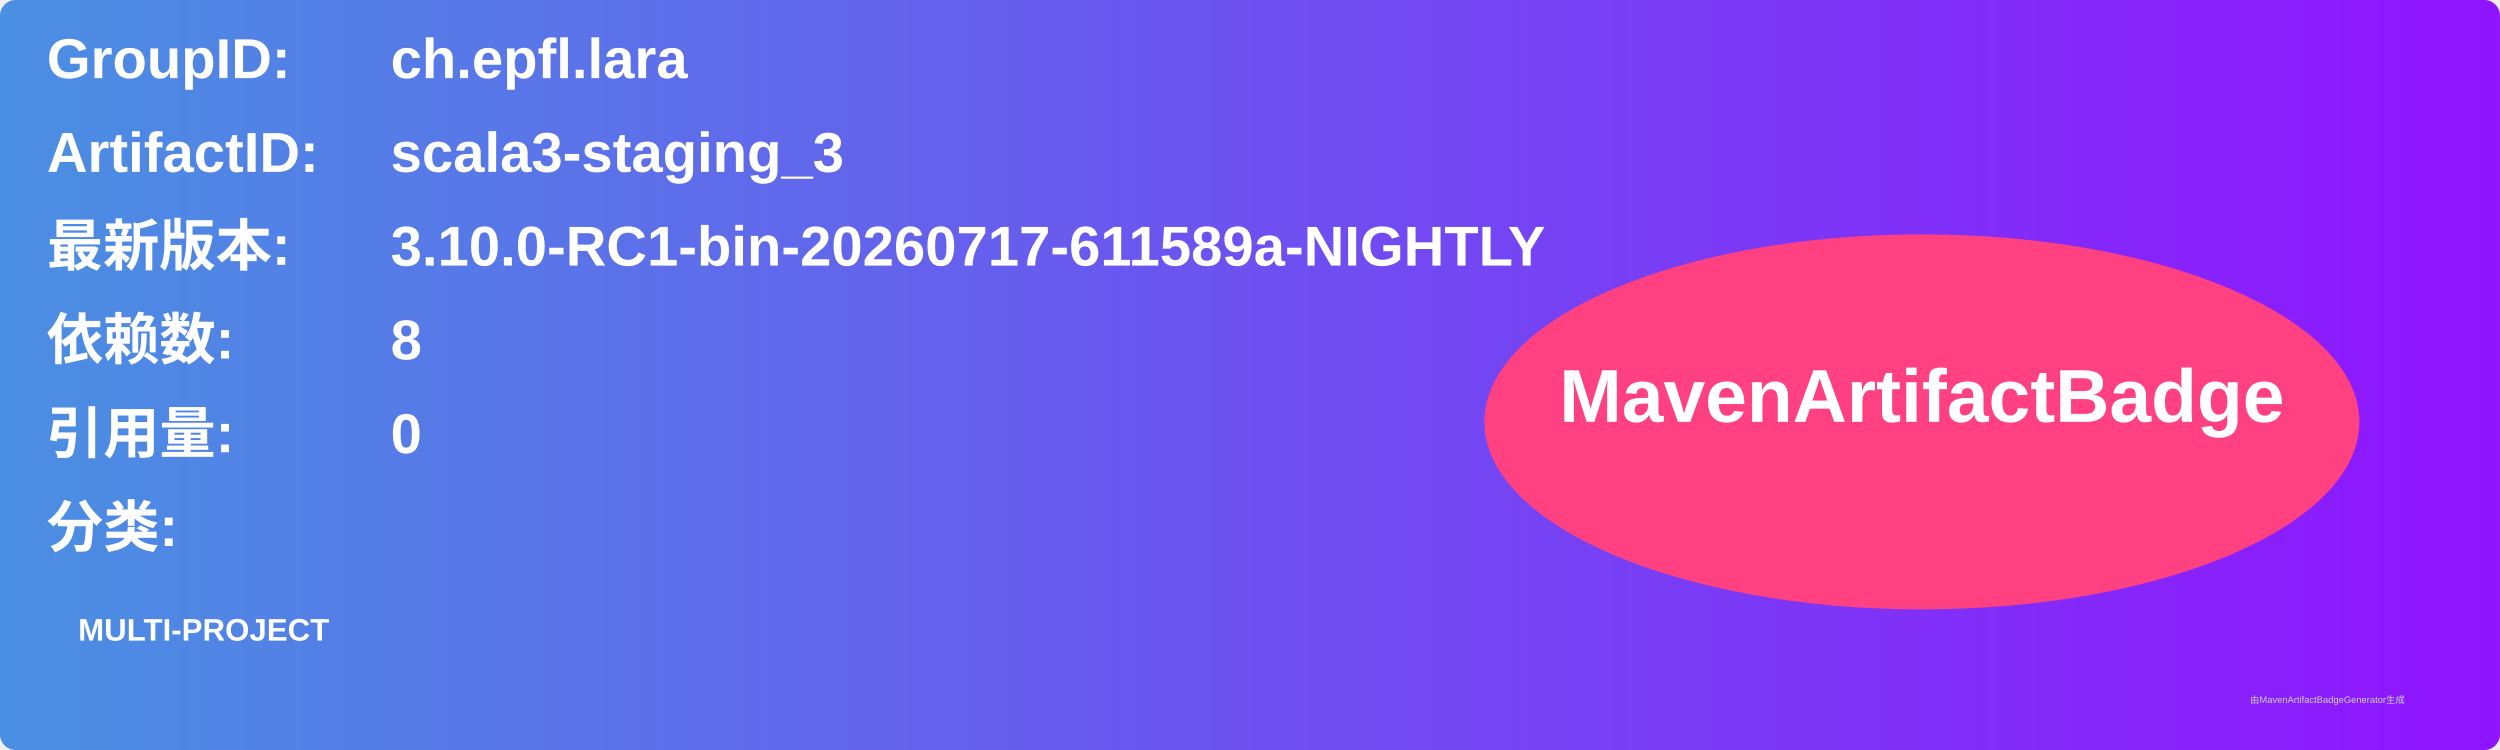
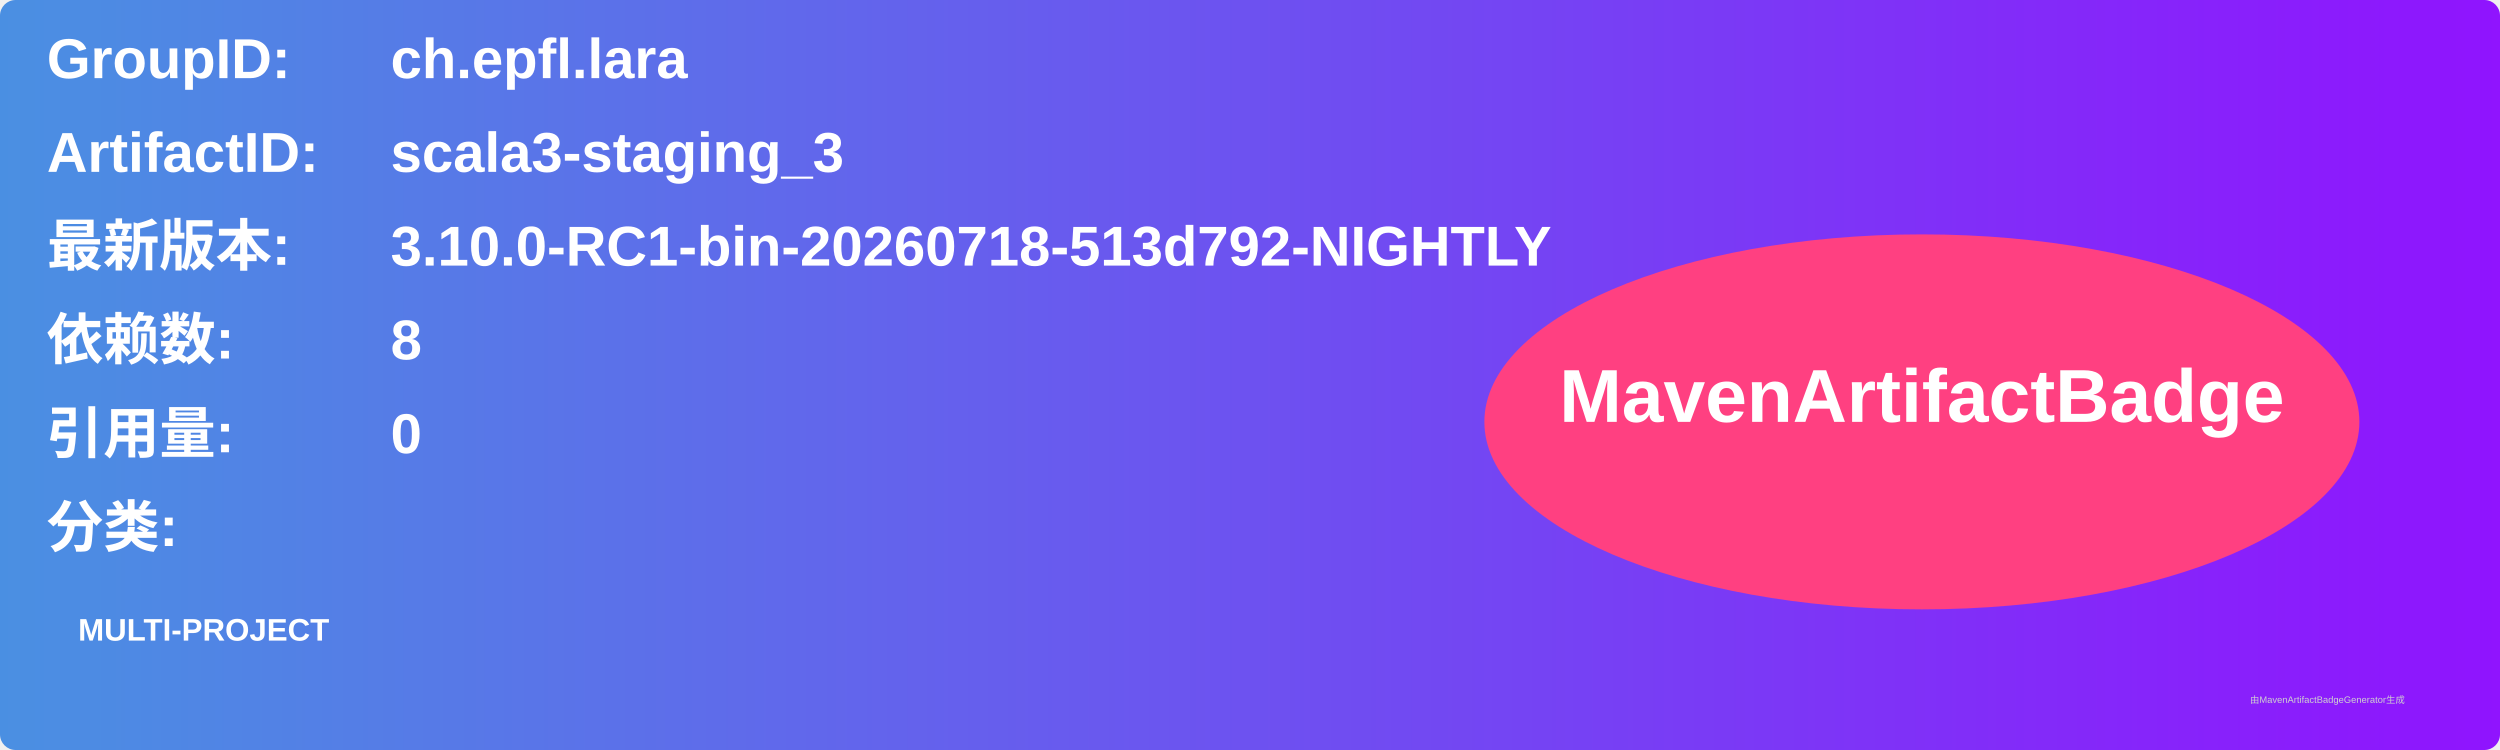
<svg xmlns="http://www.w3.org/2000/svg" width="800" height="240" viewBox="0 0 800 240">
  <linearGradient id="grad" x1="0%" y1="0%" x2="100%" y2="0%">
    <stop offset="0%" stop-color="#4a90e2" />
    <stop offset="100%" stop-color="#9013fe" />
  </linearGradient>
  <rect width="100%" height="100%" rx="5" ry="5" fill="url(#grad)" />
  <g transform="translate(15, 15)">
    <text x="0" y="10" font-family="Arial" font-size="18" fill="white" font-weight="bold" width="260">GroupID:</text>
    <text x="110" y="10" font-family="Arial" font-size="18" fill="white" font-weight="bold" width="460">ch.epfl.lara</text>
    <text x="0" y="40" font-family="Arial" font-size="18" fill="white" font-weight="bold" width="260">ArtifactID:</text>
    <text x="110" y="40" font-family="Arial" font-size="18" fill="white" font-weight="bold" width="460">scala3-staging_3</text>
    <text x="0" y="70" font-family="Arial" font-size="18" fill="white" font-weight="bold">最新版本:</text>
    <text x="110" y="70" font-family="Arial" font-size="18" fill="white" font-weight="bold">
-       <tspan font-weight="bold">3.10.0-RC1-bin-20260717-611589a-NIGHTLY</tspan>
+       <tspan font-weight="bold">3.10.0-RC1-bin-20260718-513d792-NIGHTLY</tspan>
    </text>
    <text x="0" y="100" font-family="Arial" font-size="18" fill="white" font-weight="bold">依赖数: </text>
    <text x="110" y="100" font-family="Arial" font-size="18" fill="white">
      <tspan font-weight="bold">8</tspan>
    </text>
    <text x="0" y="130" font-family="Arial" font-size="18" fill="white" font-weight="bold">引用量: </text>
    <text x="110" y="130" font-family="Arial" font-size="18" fill="white">
      <tspan font-weight="bold">0</tspan>
    </text>
    <text x="0" y="160" font-family="Arial" font-size="18" fill="white" font-weight="bold">分类:</text>
    <text x="10" y="190" font-family="Arial" font-size="10" fill="white">
      <tspan font-weight="bold">MULTI-PROJECT</tspan>
    </text>
    <ellipse cx="600" cy="120" rx="140" ry="60" fill="#ff4081" />
    <text x="600" y="120" text-anchor="middle" font-family="Arial" font-size="24" fill="white" font-weight="bold">MavenArtifactBadge</text>
  </g>
  <text x="720" y="225" font-family="Arial" font-size="3" fill="#d0d0d0">由MavenArtifactBadgeGenerator生成</text>
</svg>
